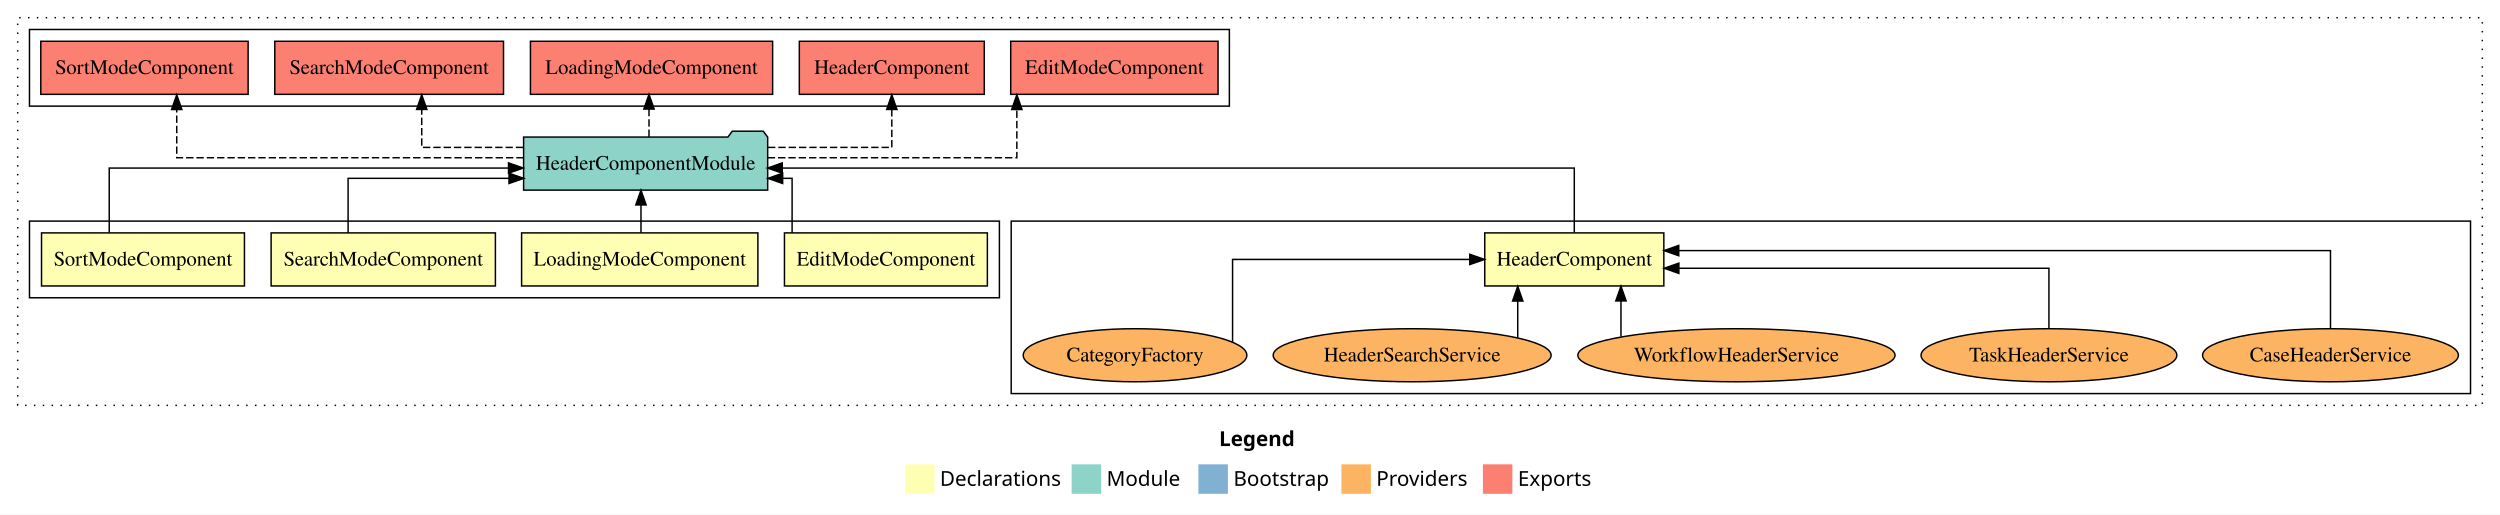
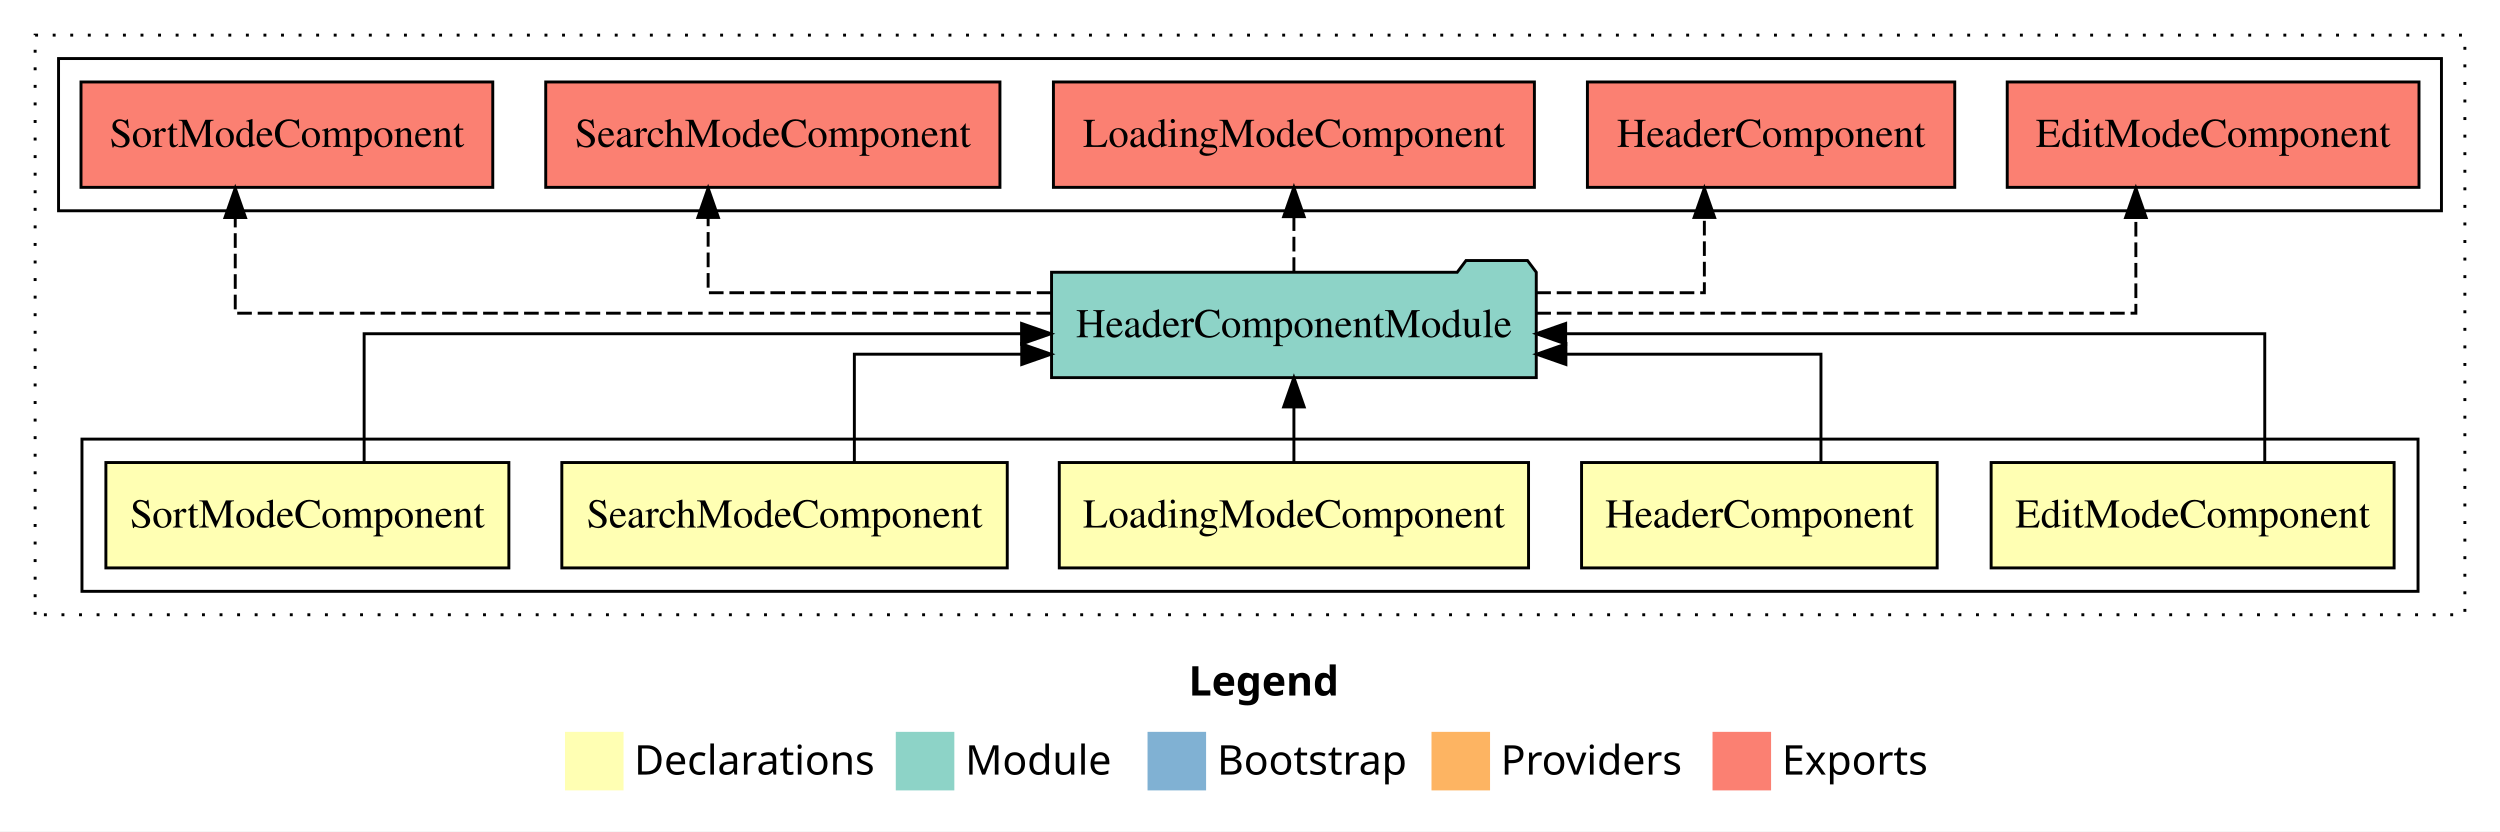
- <svg xmlns="http://www.w3.org/2000/svg" width="1696pt" height="349pt" viewBox="0.00 0.00 1696.00 349.00">
-   <g id="graph0" class="graph" transform="scale(1 1) rotate(0) translate(4 345)">
-     <polygon fill="white" stroke="transparent" points="-4,4 -4,-345 1692,-345 1692,4 -4,4" />
-     <text text-anchor="start" x="823.01" y="-42.4" font-family="Times-12" font-weight="bold" font-size="14.00">Legend</text>
-     <polygon fill="#ffffb3" stroke="transparent" points="610,-10 610,-30 630,-30 630,-10 610,-10" />
-     <text text-anchor="start" x="633.63" y="-15.4" font-family="Times-12" font-size="14.00">  Declarations</text>
-     <polygon fill="#8dd3c7" stroke="transparent" points="723,-10 723,-30 743,-30 743,-10 723,-10" />
-     <text text-anchor="start" x="746.73" y="-15.4" font-family="Times-12" font-size="14.00">  Module</text>
-     <polygon fill="#80b1d3" stroke="transparent" points="809,-10 809,-30 829,-30 829,-10 809,-10" />
-     <text text-anchor="start" x="832.78" y="-15.4" font-family="Times-12" font-size="14.00">  Bootstrap</text>
-     <polygon fill="#fdb462" stroke="transparent" points="906,-10 906,-30 926,-30 926,-10 906,-10" />
-     <text text-anchor="start" x="929.67" y="-15.4" font-family="Times-12" font-size="14.00">  Providers</text>
-     <polygon fill="#fb8072" stroke="transparent" points="1002,-10 1002,-30 1022,-30 1022,-10 1002,-10" />
-     <text text-anchor="start" x="1025.73" y="-15.4" font-family="Times-12" font-size="14.00">  Exports</text>
+ <svg xmlns="http://www.w3.org/2000/svg" width="854pt" height="284pt" viewBox="0.00 0.00 854.00 284.00">
+   <g id="graph0" class="graph" transform="scale(1 1) rotate(0) translate(4 280)">
+     <polygon fill="white" stroke="transparent" points="-4,4 -4,-280 850,-280 850,4 -4,4" />
+     <text text-anchor="start" x="402.01" y="-42.4" font-family="Times-12" font-weight="bold" font-size="14.00">Legend</text>
+     <polygon fill="#ffffb3" stroke="transparent" points="189,-10 189,-30 209,-30 209,-10 189,-10" />
+     <text text-anchor="start" x="212.63" y="-15.4" font-family="Times-12" font-size="14.00">  Declarations</text>
+     <polygon fill="#8dd3c7" stroke="transparent" points="302,-10 302,-30 322,-30 322,-10 302,-10" />
+     <text text-anchor="start" x="325.73" y="-15.4" font-family="Times-12" font-size="14.00">  Module</text>
+     <polygon fill="#80b1d3" stroke="transparent" points="388,-10 388,-30 408,-30 408,-10 388,-10" />
+     <text text-anchor="start" x="411.78" y="-15.4" font-family="Times-12" font-size="14.00">  Bootstrap</text>
+     <polygon fill="#fdb462" stroke="transparent" points="485,-10 485,-30 505,-30 505,-10 485,-10" />
+     <text text-anchor="start" x="508.67" y="-15.4" font-family="Times-12" font-size="14.00">  Providers</text>
+     <polygon fill="#fb8072" stroke="transparent" points="581,-10 581,-30 601,-30 601,-10 581,-10" />
+     <text text-anchor="start" x="604.73" y="-15.4" font-family="Times-12" font-size="14.00">  Exports</text>
    <g id="clust1" class="cluster">
-       <polygon fill="none" stroke="black" stroke-dasharray="1,5" points="8,-70 8,-333 1680,-333 1680,-70 8,-70" />
-     </g>
-     <g id="clust4" class="cluster">
-       <polygon fill="none" stroke="black" points="682,-78 682,-195 1672,-195 1672,-78 682,-78" />
+       <polygon fill="none" stroke="black" stroke-dasharray="1,5" points="8,-70 8,-268 838,-268 838,-70 8,-70" />
    </g>
    <g id="clust9" class="cluster">
-       <polygon fill="none" stroke="black" points="16,-273 16,-325 830,-325 830,-273 16,-273" />
+       <polygon fill="none" stroke="black" points="16,-208 16,-260 830,-260 830,-208 16,-208" />
    </g>
    <g id="clust2" class="cluster">
-       <polygon fill="none" stroke="black" points="16,-143 16,-195 674,-195 674,-143 16,-143" />
+       <polygon fill="none" stroke="black" points="24,-78 24,-130 822,-130 822,-78 24,-78" />
    </g>
    <g id="node1" class="node">
-       <polygon fill="#ffffb3" stroke="black" points="665.83,-187 528.17,-187 528.17,-151 665.83,-151 665.83,-187" />
-       <text text-anchor="middle" x="597" y="-164.8" font-family="Times,serif" font-size="14.00">EditModeComponent</text>
+       <polygon fill="#ffffb3" stroke="black" points="813.83,-122 676.17,-122 676.17,-86 813.83,-86 813.83,-122" />
+       <text text-anchor="middle" x="745" y="-99.8" font-family="Times,serif" font-size="14.00">EditModeComponent</text>
    </g>
    <g id="node6" class="node">
-       <polygon fill="#8dd3c7" stroke="black" points="516.79,-252 513.79,-256 492.79,-256 489.79,-252 351.21,-252 351.21,-216 516.79,-216 516.79,-252" />
-       <text text-anchor="middle" x="434" y="-229.8" font-family="Times,serif" font-size="14.00">HeaderComponentModule</text>
+       <polygon fill="#8dd3c7" stroke="black" points="520.79,-187 517.79,-191 496.79,-191 493.79,-187 355.21,-187 355.21,-151 520.79,-151 520.79,-187" />
+       <text text-anchor="middle" x="438" y="-164.8" font-family="Times,serif" font-size="14.00">HeaderComponentModule</text>
    </g>
    <g id="edge1" class="edge">
-       <path fill="none" stroke="black" d="M533.36,-187.01C533.36,-203.05 533.36,-224 533.36,-224 533.36,-224 526.95,-224 526.95,-224" />
-       <polygon fill="black" stroke="black" points="526.95,-220.5 516.95,-224 526.95,-227.5 526.95,-220.5" />
+       <path fill="none" stroke="black" d="M769.64,-122.27C769.64,-140.56 769.64,-166 769.64,-166 769.64,-166 530.83,-166 530.83,-166" />
+       <polygon fill="black" stroke="black" points="530.83,-162.5 520.83,-166 530.83,-169.5 530.83,-162.5" />
    </g>
    <g id="node2" class="node">
-       <polygon fill="#ffffb3" stroke="black" points="1124.74,-187 1003.26,-187 1003.26,-151 1124.74,-151 1124.74,-187" />
-       <text text-anchor="middle" x="1064" y="-164.8" font-family="Times,serif" font-size="14.00">HeaderComponent</text>
+       <polygon fill="#ffffb3" stroke="black" points="657.74,-122 536.26,-122 536.26,-86 657.74,-86 657.74,-122" />
+       <text text-anchor="middle" x="597" y="-99.8" font-family="Times,serif" font-size="14.00">HeaderComponent</text>
    </g>
    <g id="edge2" class="edge">
-       <path fill="none" stroke="black" d="M1064,-187.27C1064,-205.56 1064,-231 1064,-231 1064,-231 526.69,-231 526.69,-231" />
-       <polygon fill="black" stroke="black" points="526.69,-227.5 516.69,-231 526.69,-234.5 526.69,-227.5" />
+       <path fill="none" stroke="black" d="M618.04,-122.01C618.04,-138.05 618.04,-159 618.04,-159 618.04,-159 530.91,-159 530.91,-159" />
+       <polygon fill="black" stroke="black" points="530.91,-155.5 520.91,-159 530.91,-162.5 530.91,-155.5" />
    </g>
    <g id="node3" class="node">
-       <polygon fill="#ffffb3" stroke="black" points="510.15,-187 349.85,-187 349.85,-151 510.15,-151 510.15,-187" />
-       <text text-anchor="middle" x="430" y="-164.8" font-family="Times,serif" font-size="14.00">LoadingModeComponent</text>
+       <polygon fill="#ffffb3" stroke="black" points="518.15,-122 357.85,-122 357.85,-86 518.15,-86 518.15,-122" />
+       <text text-anchor="middle" x="438" y="-99.8" font-family="Times,serif" font-size="14.00">LoadingModeComponent</text>
+     </g>
+     <g id="edge3" class="edge">
+       <path fill="none" stroke="black" d="M438,-122.11C438,-122.11 438,-140.99 438,-140.99" />
+       <polygon fill="black" stroke="black" points="434.5,-140.99 438,-150.99 441.5,-140.99 434.5,-140.99" />
+     </g>
+     <g id="node4" class="node">
+       <polygon fill="#ffffb3" stroke="black" points="340.08,-122 187.92,-122 187.92,-86 340.08,-86 340.08,-122" />
+       <text text-anchor="middle" x="264" y="-99.8" font-family="Times,serif" font-size="14.00">SearchModeComponent</text>
+     </g>
+     <g id="edge4" class="edge">
+       <path fill="none" stroke="black" d="M287.85,-122.01C287.85,-138.05 287.85,-159 287.85,-159 287.85,-159 345.02,-159 345.02,-159" />
+       <polygon fill="black" stroke="black" points="345.02,-162.5 355.02,-159 345.02,-155.5 345.02,-162.5" />
+     </g>
+     <g id="node5" class="node">
+       <polygon fill="#ffffb3" stroke="black" points="169.83,-122 32.17,-122 32.17,-86 169.83,-86 169.83,-122" />
+       <text text-anchor="middle" x="101" y="-99.8" font-family="Times,serif" font-size="14.00">SortModeComponent</text>
+     </g>
+     <g id="edge5" class="edge">
+       <path fill="none" stroke="black" d="M120.39,-122.27C120.39,-140.56 120.39,-166 120.39,-166 120.39,-166 344.97,-166 344.97,-166" />
+       <polygon fill="black" stroke="black" points="344.97,-169.5 354.97,-166 344.97,-162.5 344.97,-169.5" />
+     </g>
+     <g id="node7" class="node">
+       <polygon fill="#fb8072" stroke="black" points="822.33,-252 681.67,-252 681.67,-216 822.33,-216 822.33,-252" />
+       <text text-anchor="middle" x="752" y="-229.8" font-family="Times,serif" font-size="14.00">EditModeComponent </text>
+     </g>
+     <g id="edge6" class="edge">
+       <path fill="none" stroke="black" stroke-dasharray="5,2" d="M520.8,-173C605.77,-173 725.61,-173 725.61,-173 725.61,-173 725.61,-205.7 725.61,-205.7" />
+       <polygon fill="black" stroke="black" points="722.11,-205.7 725.61,-215.7 729.11,-205.7 722.11,-205.7" />
+     </g>
+     <g id="node8" class="node">
+       <polygon fill="#fb8072" stroke="black" points="663.74,-252 538.26,-252 538.26,-216 663.74,-216 663.74,-252" />
+       <text text-anchor="middle" x="601" y="-229.8" font-family="Times,serif" font-size="14.00">HeaderComponent </text>
+     </g>
+     <g id="edge7" class="edge">
+       <path fill="none" stroke="black" stroke-dasharray="5,2" d="M520.78,-180C551.13,-180 578.21,-180 578.21,-180 578.21,-180 578.21,-205.72 578.21,-205.72" />
+       <polygon fill="black" stroke="black" points="574.71,-205.72 578.21,-215.72 581.71,-205.72 574.71,-205.72" />
+     </g>
+     <g id="node9" class="node">
+       <polygon fill="#fb8072" stroke="black" points="520.15,-252 355.85,-252 355.85,-216 520.15,-216 520.15,-252" />
+       <text text-anchor="middle" x="438" y="-229.8" font-family="Times,serif" font-size="14.00">LoadingModeComponent </text>
    </g>
    <g id="edge8" class="edge">
-       <path fill="none" stroke="black" d="M430.84,-187.11C430.84,-187.11 430.84,-205.99 430.84,-205.99" />
-       <polygon fill="black" stroke="black" points="427.34,-205.99 430.84,-215.99 434.34,-205.99 427.34,-205.99" />
+       <path fill="none" stroke="black" stroke-dasharray="5,2" d="M438,-187.11C438,-187.11 438,-205.99 438,-205.99" />
+       <polygon fill="black" stroke="black" points="434.5,-205.99 438,-215.99 441.5,-205.99 434.5,-205.99" />
    </g>
-     <g id="node4" class="node">
-       <polygon fill="#ffffb3" stroke="black" points="332.08,-187 179.92,-187 179.92,-151 332.08,-151 332.08,-187" />
-       <text text-anchor="middle" x="256" y="-164.8" font-family="Times,serif" font-size="14.00">SearchModeComponent</text>
+     <g id="node10" class="node">
+       <polygon fill="#fb8072" stroke="black" points="337.58,-252 182.42,-252 182.42,-216 337.58,-216 337.58,-252" />
+       <text text-anchor="middle" x="260" y="-229.8" font-family="Times,serif" font-size="14.00">SearchModeComponent </text>
    </g>
    <g id="edge9" class="edge">
-       <path fill="none" stroke="black" d="M232.15,-187.01C232.15,-203.05 232.15,-224 232.15,-224 232.15,-224 341.32,-224 341.32,-224" />
-       <polygon fill="black" stroke="black" points="341.32,-227.5 351.32,-224 341.32,-220.5 341.32,-227.5" />
+       <path fill="none" stroke="black" stroke-dasharray="5,2" d="M355.17,-180C300.12,-180 237.9,-180 237.9,-180 237.9,-180 237.9,-205.72 237.9,-205.72" />
+       <polygon fill="black" stroke="black" points="234.4,-205.72 237.9,-215.72 241.4,-205.72 234.4,-205.72" />
    </g>
-     <g id="node5" class="node">
-       <polygon fill="#ffffb3" stroke="black" points="161.83,-187 24.17,-187 24.17,-151 161.83,-151 161.83,-187" />
-       <text text-anchor="middle" x="93" y="-164.8" font-family="Times,serif" font-size="14.00">SortModeComponent</text>
+     <g id="node11" class="node">
+       <polygon fill="#fb8072" stroke="black" points="164.33,-252 23.67,-252 23.67,-216 164.33,-216 164.33,-252" />
+       <text text-anchor="middle" x="94" y="-229.8" font-family="Times,serif" font-size="14.00">SortModeComponent </text>
    </g>
    <g id="edge10" class="edge">
-       <path fill="none" stroke="black" d="M70.11,-187.27C70.11,-205.56 70.11,-231 70.11,-231 70.11,-231 340.97,-231 340.97,-231" />
-       <polygon fill="black" stroke="black" points="340.97,-234.5 350.97,-231 340.97,-227.5 340.97,-234.5" />
-     </g>
-     <g id="node12" class="node">
-       <polygon fill="#fb8072" stroke="black" points="822.33,-317 681.67,-317 681.67,-281 822.33,-281 822.33,-317" />
-       <text text-anchor="middle" x="752" y="-294.8" font-family="Times,serif" font-size="14.00">EditModeComponent </text>
-     </g>
-     <g id="edge11" class="edge">
-       <path fill="none" stroke="black" stroke-dasharray="5,2" d="M516.81,-238C590.2,-238 685.83,-238 685.83,-238 685.83,-238 685.83,-270.7 685.83,-270.7" />
-       <polygon fill="black" stroke="black" points="682.33,-270.7 685.83,-280.7 689.33,-270.7 682.33,-270.7" />
-     </g>
-     <g id="node13" class="node">
-       <polygon fill="#fb8072" stroke="black" points="663.74,-317 538.26,-317 538.26,-281 663.74,-281 663.74,-317" />
-       <text text-anchor="middle" x="601" y="-294.8" font-family="Times,serif" font-size="14.00">HeaderComponent </text>
-     </g>
-     <g id="edge12" class="edge">
-       <path fill="none" stroke="black" stroke-dasharray="5,2" d="M517.01,-245C558.92,-245 601,-245 601,-245 601,-245 601,-270.72 601,-270.72" />
-       <polygon fill="black" stroke="black" points="597.5,-270.72 601,-280.72 604.5,-270.72 597.5,-270.72" />
-     </g>
-     <g id="node14" class="node">
-       <polygon fill="#fb8072" stroke="black" points="520.15,-317 355.85,-317 355.85,-281 520.15,-281 520.15,-317" />
-       <text text-anchor="middle" x="438" y="-294.8" font-family="Times,serif" font-size="14.00">LoadingModeComponent </text>
-     </g>
-     <g id="edge13" class="edge">
-       <path fill="none" stroke="black" stroke-dasharray="5,2" d="M436.29,-252.11C436.29,-252.11 436.29,-270.99 436.29,-270.99" />
-       <polygon fill="black" stroke="black" points="432.79,-270.99 436.29,-280.99 439.79,-270.99 432.79,-270.99" />
-     </g>
-     <g id="node15" class="node">
-       <polygon fill="#fb8072" stroke="black" points="337.58,-317 182.42,-317 182.42,-281 337.58,-281 337.58,-317" />
-       <text text-anchor="middle" x="260" y="-294.8" font-family="Times,serif" font-size="14.00">SearchModeComponent </text>
-     </g>
-     <g id="edge14" class="edge">
-       <path fill="none" stroke="black" stroke-dasharray="5,2" d="M350.94,-245C315.47,-245 282.1,-245 282.1,-245 282.1,-245 282.1,-270.72 282.1,-270.72" />
-       <polygon fill="black" stroke="black" points="278.6,-270.72 282.1,-280.72 285.6,-270.72 278.6,-270.72" />
-     </g>
-     <g id="node16" class="node">
-       <polygon fill="#fb8072" stroke="black" points="164.33,-317 23.67,-317 23.67,-281 164.33,-281 164.33,-317" />
-       <text text-anchor="middle" x="94" y="-294.8" font-family="Times,serif" font-size="14.00">SortModeComponent </text>
-     </g>
-     <g id="edge15" class="edge">
-       <path fill="none" stroke="black" stroke-dasharray="5,2" d="M351.25,-238C256.99,-238 115.89,-238 115.89,-238 115.89,-238 115.89,-270.7 115.89,-270.7" />
-       <polygon fill="black" stroke="black" points="112.39,-270.7 115.89,-280.7 119.39,-270.7 112.39,-270.7" />
-     </g>
-     <g id="node7" class="node">
-       <ellipse fill="#fdb462" stroke="black" cx="1577" cy="-104" rx="86.77" ry="18" />
-       <text text-anchor="middle" x="1577" y="-99.8" font-family="Times,serif" font-size="14.00">CaseHeaderService</text>
-     </g>
-     <g id="edge3" class="edge">
-       <path fill="none" stroke="black" d="M1577,-122.28C1577,-143.32 1577,-175 1577,-175 1577,-175 1134.86,-175 1134.86,-175" />
-       <polygon fill="black" stroke="black" points="1134.86,-171.5 1124.86,-175 1134.86,-178.5 1134.86,-171.5" />
-     </g>
-     <g id="node8" class="node">
-       <ellipse fill="#fdb462" stroke="black" cx="1386" cy="-104" rx="86.77" ry="18" />
-       <text text-anchor="middle" x="1386" y="-99.8" font-family="Times,serif" font-size="14.00">TaskHeaderService</text>
-     </g>
-     <g id="edge4" class="edge">
-       <path fill="none" stroke="black" d="M1386,-122.02C1386,-139.37 1386,-163 1386,-163 1386,-163 1134.94,-163 1134.94,-163" />
-       <polygon fill="black" stroke="black" points="1134.94,-159.5 1124.94,-163 1134.94,-166.5 1134.94,-159.5" />
-     </g>
-     <g id="node9" class="node">
-       <ellipse fill="#fdb462" stroke="black" cx="1174" cy="-104" rx="107.6" ry="18" />
-       <text text-anchor="middle" x="1174" y="-99.8" font-family="Times,serif" font-size="14.00">WorkflowHeaderService</text>
-     </g>
-     <g id="edge5" class="edge">
-       <path fill="none" stroke="black" d="M1095.66,-116.53C1095.66,-116.53 1095.66,-140.85 1095.66,-140.85" />
-       <polygon fill="black" stroke="black" points="1092.16,-140.85 1095.66,-150.85 1099.16,-140.85 1092.16,-140.85" />
-     </g>
-     <g id="node10" class="node">
-       <ellipse fill="#fdb462" stroke="black" cx="954" cy="-104" rx="94.28" ry="18" />
-       <text text-anchor="middle" x="954" y="-99.8" font-family="Times,serif" font-size="14.00">HeaderSearchService</text>
-     </g>
-     <g id="edge6" class="edge">
-       <path fill="none" stroke="black" d="M1025.63,-115.92C1025.63,-115.92 1025.63,-140.77 1025.63,-140.77" />
-       <polygon fill="black" stroke="black" points="1022.13,-140.77 1025.63,-150.77 1029.13,-140.77 1022.13,-140.77" />
-     </g>
-     <g id="node11" class="node">
-       <ellipse fill="#fdb462" stroke="black" cx="766" cy="-104" rx="75.86" ry="18" />
-       <text text-anchor="middle" x="766" y="-99.8" font-family="Times,serif" font-size="14.00">CategoryFactory</text>
-     </g>
-     <g id="edge7" class="edge">
-       <path fill="none" stroke="black" d="M832.17,-113.04C832.17,-130.9 832.17,-169 832.17,-169 832.17,-169 993.09,-169 993.09,-169" />
-       <polygon fill="black" stroke="black" points="993.09,-172.5 1003.09,-169 993.09,-165.5 993.09,-172.5" />
+       <path fill="none" stroke="black" stroke-dasharray="5,2" d="M355.03,-173C248.27,-173 76.36,-173 76.36,-173 76.36,-173 76.36,-205.7 76.36,-205.7" />
+       <polygon fill="black" stroke="black" points="72.86,-205.7 76.36,-215.7 79.86,-205.7 72.86,-205.7" />
    </g>
  </g>
</svg>
